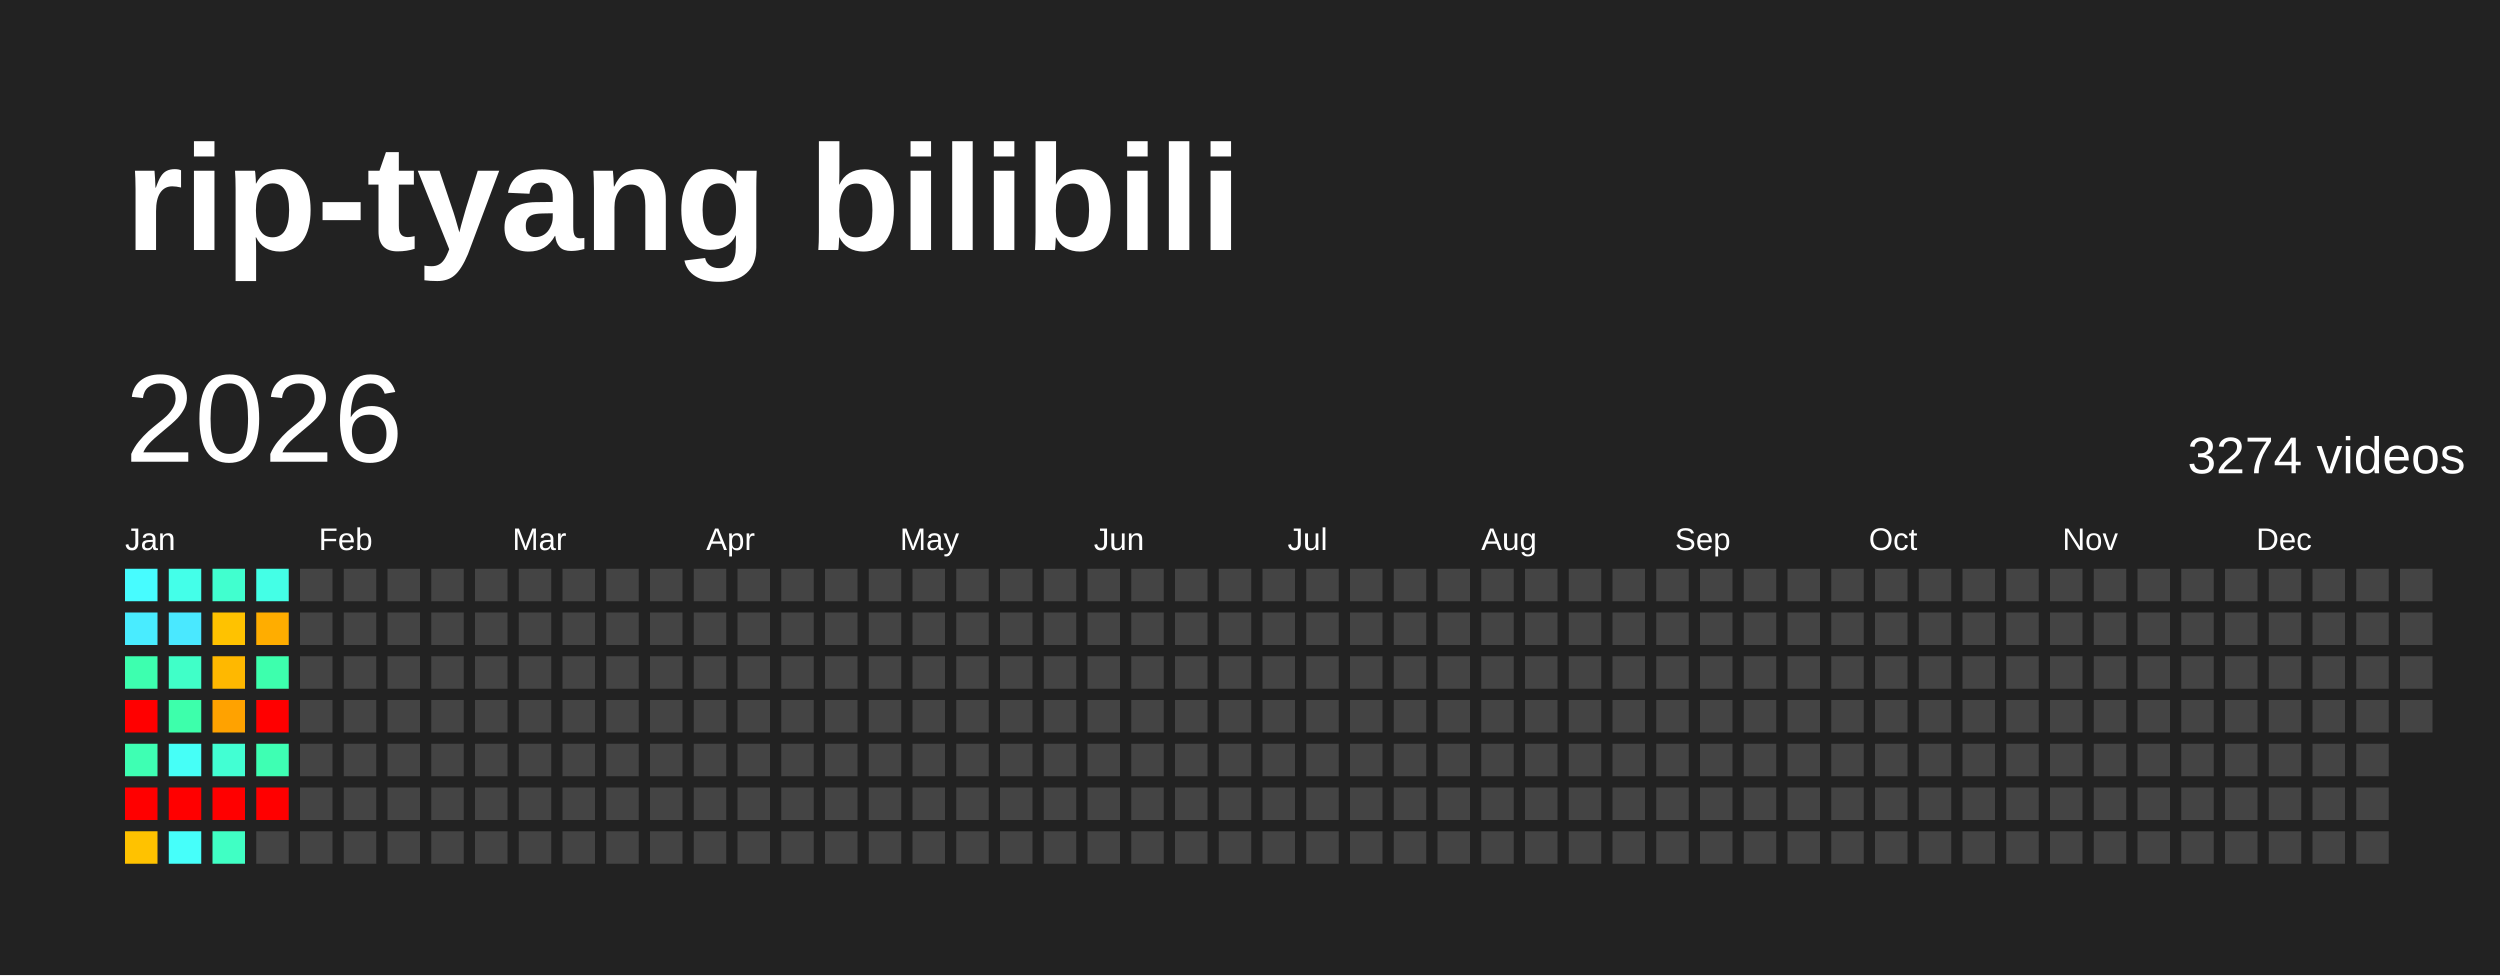
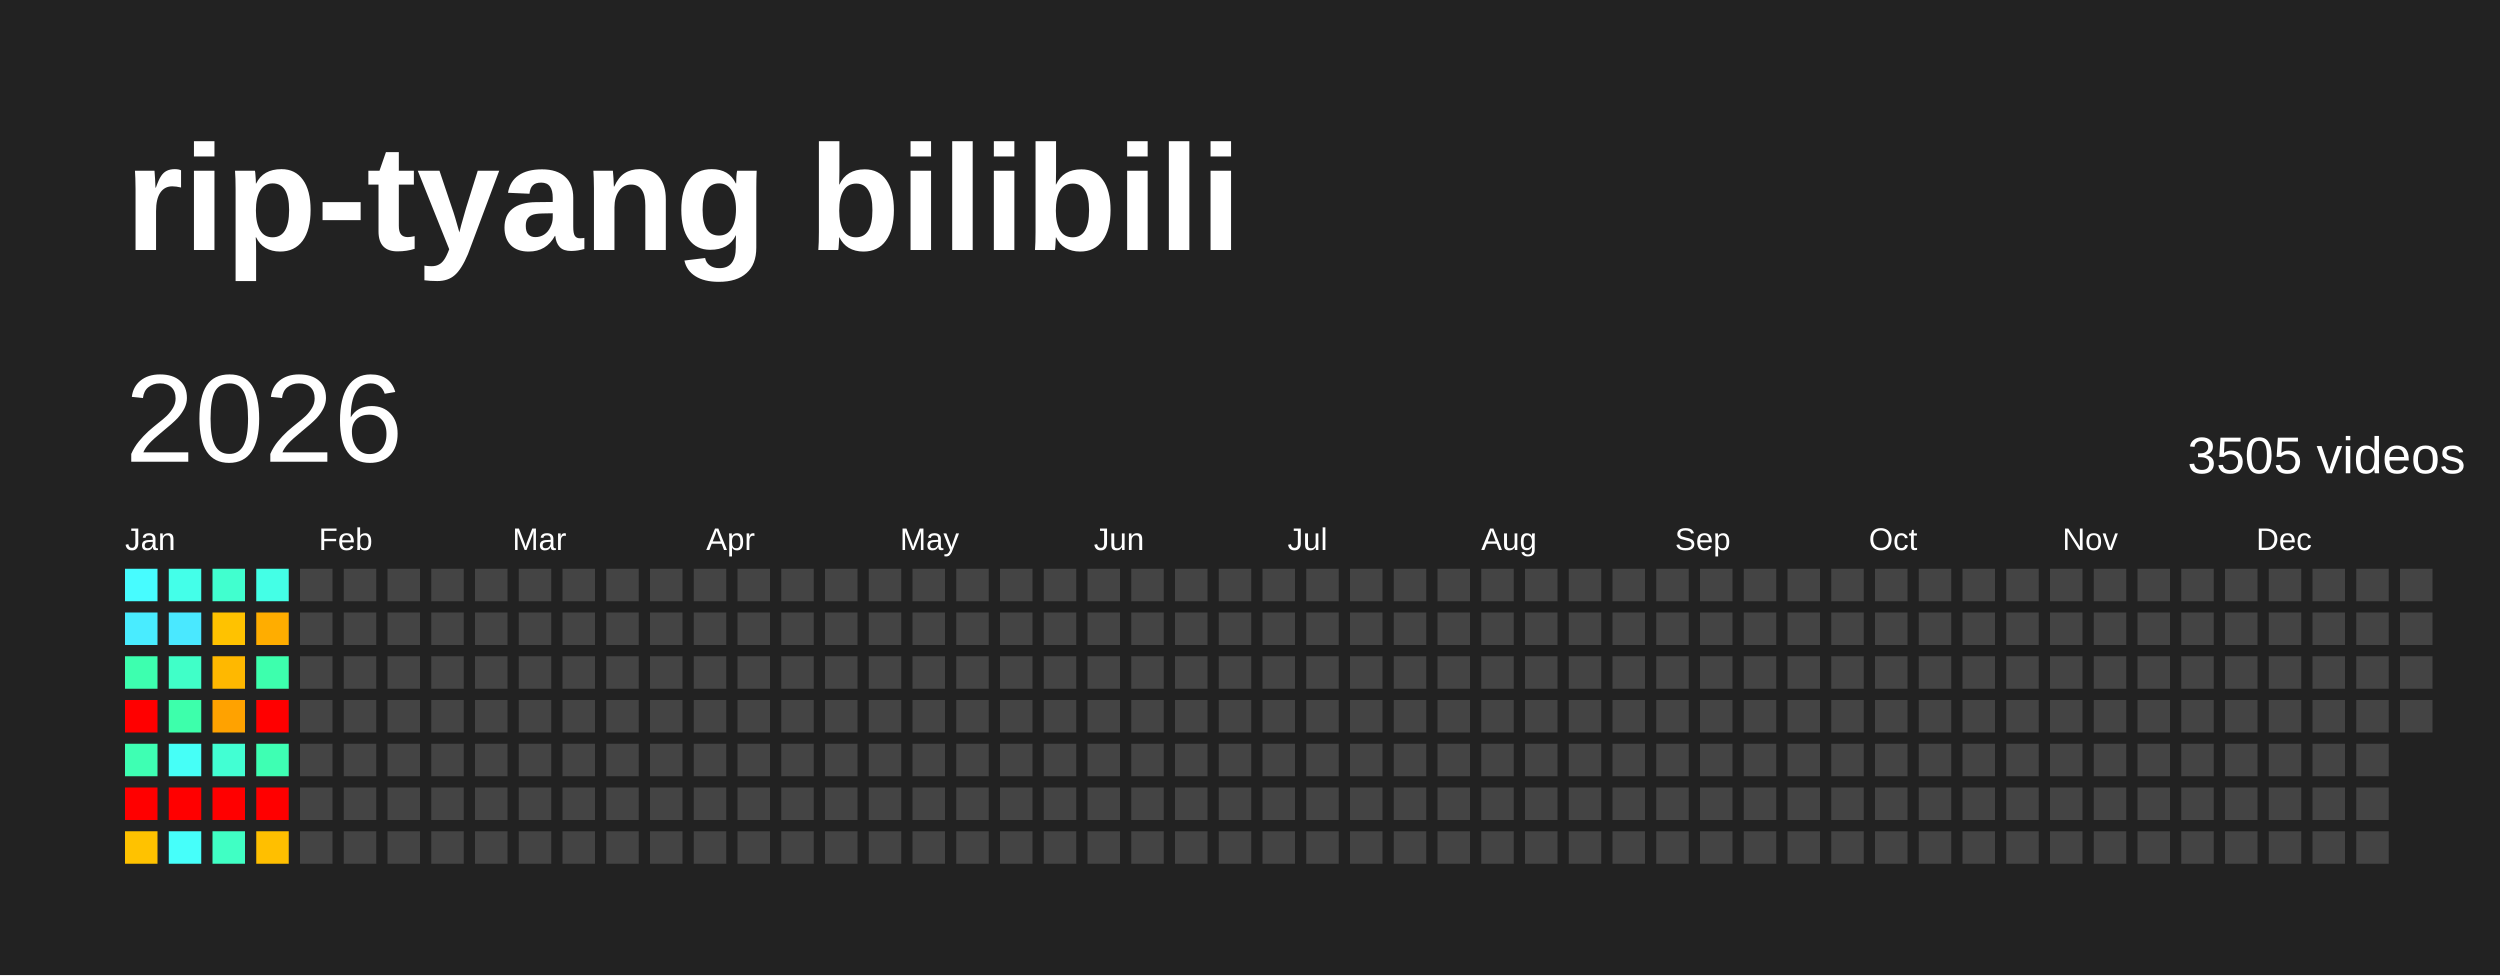
<svg xmlns="http://www.w3.org/2000/svg" baseProfile="full" height="78mm" version="1.1" viewBox="0,0,200,78" width="200mm">
  <defs />
  <rect fill="#222222" height="78" width="200" x="0" y="0" />
  <text fill="#FFFFFF" style="font-size:12px; font-family:Arial; font-weight:bold;" x="10" y="20">rip-tyang bilibili</text>
  <text dominant-baseline="hanging" fill="#FFFFFF" style="font-size:10.0px; font-family:Arial;" x="10" y="30">2026</text>
-   <text dominant-baseline="hanging" fill="#FFFFFF" style="font-size:4.125px; font-family:Arial;" x="175" y="35">3274 videos</text>
+   <text dominant-baseline="hanging" fill="#FFFFFF" style="font-size:4.125px; font-family:Arial;" x="175" y="35">3505 videos</text>
  <text fill="#FFFFFF" style="font-size:2.5px; font-family:Arial" x="10.0" y="44">Jan</text>
  <text fill="#FFFFFF" style="font-size:2.5px; font-family:Arial" x="25.5" y="44">Feb</text>
  <text fill="#FFFFFF" style="font-size:2.5px; font-family:Arial" x="41.0" y="44">Mar</text>
  <text fill="#FFFFFF" style="font-size:2.5px; font-family:Arial" x="56.5" y="44">Apr</text>
  <text fill="#FFFFFF" style="font-size:2.5px; font-family:Arial" x="72.0" y="44">May</text>
  <text fill="#FFFFFF" style="font-size:2.5px; font-family:Arial" x="87.5" y="44">Jun</text>
  <text fill="#FFFFFF" style="font-size:2.5px; font-family:Arial" x="103.0" y="44">Jul</text>
  <text fill="#FFFFFF" style="font-size:2.5px; font-family:Arial" x="118.5" y="44">Aug</text>
  <text fill="#FFFFFF" style="font-size:2.5px; font-family:Arial" x="134.0" y="44">Sep</text>
  <text fill="#FFFFFF" style="font-size:2.5px; font-family:Arial" x="149.5" y="44">Oct</text>
  <text fill="#FFFFFF" style="font-size:2.5px; font-family:Arial" x="165.0" y="44">Nov</text>
  <text fill="#FFFFFF" style="font-size:2.5px; font-family:Arial" x="180.5" y="44">Dec</text>
  <rect fill="#47fcff" height="2.6" width="2.6" x="10.0" y="45.5" />
  <rect fill="#49ecff" height="2.6" width="2.6" x="10.0" y="49.0" />
  <rect fill="#3dffaf" height="2.6" width="2.6" x="10.0" y="52.5" />
  <rect fill="red" height="2.6" width="2.6" x="10.0" y="56.0" />
  <rect fill="#3effb3" height="2.6" width="2.6" x="10.0" y="59.5" />
  <rect fill="red" height="2.6" width="2.6" x="10.0" y="63.0" />
  <rect fill="#ffc200" height="2.6" width="2.6" x="10.0" y="66.5" />
  <rect fill="#44ffe9" height="2.6" width="2.6" x="13.5" y="45.5" />
  <rect fill="#4ae8ff" height="2.6" width="2.6" x="13.5" y="49.0" />
  <rect fill="#40ffc8" height="2.6" width="2.6" x="13.5" y="52.5" />
  <rect fill="#3dffab" height="2.6" width="2.6" x="13.5" y="56.0" />
  <rect fill="#46fff7" height="2.6" width="2.6" x="13.5" y="59.5" />
  <rect fill="red" height="2.6" width="2.6" x="13.5" y="63.0" />
  <rect fill="#46fffa" height="2.6" width="2.6" x="13.5" y="66.5" />
  <rect fill="#41ffcf" height="2.6" width="2.6" x="17.0" y="45.5" />
  <rect fill="#ffc200" height="2.6" width="2.6" x="17.0" y="49.0" />
  <rect fill="#ffb800" height="2.6" width="2.6" x="17.0" y="52.5" />
  <rect fill="#ffa200" height="2.6" width="2.6" x="17.0" y="56.0" />
  <rect fill="#42ffd3" height="2.6" width="2.6" x="17.0" y="59.5" />
  <rect fill="red" height="2.6" width="2.6" x="17.0" y="63.0" />
  <rect fill="#40ffc4" height="2.6" width="2.6" x="17.0" y="66.5" />
  <rect fill="#44ffe6" height="2.6" width="2.6" x="20.5" y="45.5" />
  <rect fill="#ffad00" height="2.6" width="2.6" x="20.5" y="49.0" />
  <rect fill="#3dffad" height="2.6" width="2.6" x="20.5" y="52.5" />
  <rect fill="red" height="2.6" width="2.6" x="20.5" y="56.0" />
  <rect fill="#3effb3" height="2.6" width="2.6" x="20.5" y="59.5" />
  <rect fill="red" height="2.6" width="2.6" x="20.5" y="63.0" />
-   <rect fill="#444444" height="2.6" width="2.6" x="20.5" y="66.5" />
+   <rect fill="#ffbf00" height="2.6" width="2.6" x="20.5" y="66.5" />
  <rect fill="#444444" height="2.6" width="2.6" x="24.0" y="45.5" />
  <rect fill="#444444" height="2.6" width="2.6" x="24.0" y="49.0" />
  <rect fill="#444444" height="2.6" width="2.6" x="24.0" y="52.5" />
  <rect fill="#444444" height="2.6" width="2.6" x="24.0" y="56.0" />
  <rect fill="#444444" height="2.6" width="2.6" x="24.0" y="59.5" />
  <rect fill="#444444" height="2.6" width="2.6" x="24.0" y="63.0" />
  <rect fill="#444444" height="2.6" width="2.6" x="24.0" y="66.5" />
  <rect fill="#444444" height="2.6" width="2.6" x="27.5" y="45.5" />
  <rect fill="#444444" height="2.6" width="2.6" x="27.5" y="49.0" />
  <rect fill="#444444" height="2.6" width="2.6" x="27.5" y="52.5" />
  <rect fill="#444444" height="2.6" width="2.6" x="27.5" y="56.0" />
  <rect fill="#444444" height="2.6" width="2.6" x="27.5" y="59.5" />
  <rect fill="#444444" height="2.6" width="2.6" x="27.5" y="63.0" />
  <rect fill="#444444" height="2.6" width="2.6" x="27.5" y="66.5" />
  <rect fill="#444444" height="2.6" width="2.6" x="31.0" y="45.5" />
  <rect fill="#444444" height="2.6" width="2.6" x="31.0" y="49.0" />
  <rect fill="#444444" height="2.6" width="2.6" x="31.0" y="52.5" />
  <rect fill="#444444" height="2.6" width="2.6" x="31.0" y="56.0" />
  <rect fill="#444444" height="2.6" width="2.6" x="31.0" y="59.5" />
  <rect fill="#444444" height="2.6" width="2.6" x="31.0" y="63.0" />
  <rect fill="#444444" height="2.6" width="2.6" x="31.0" y="66.5" />
  <rect fill="#444444" height="2.6" width="2.6" x="34.5" y="45.5" />
  <rect fill="#444444" height="2.6" width="2.6" x="34.5" y="49.0" />
  <rect fill="#444444" height="2.6" width="2.6" x="34.5" y="52.5" />
  <rect fill="#444444" height="2.6" width="2.6" x="34.5" y="56.0" />
  <rect fill="#444444" height="2.6" width="2.6" x="34.5" y="59.5" />
  <rect fill="#444444" height="2.6" width="2.6" x="34.5" y="63.0" />
  <rect fill="#444444" height="2.6" width="2.6" x="34.5" y="66.5" />
  <rect fill="#444444" height="2.6" width="2.6" x="38.0" y="45.5" />
  <rect fill="#444444" height="2.6" width="2.6" x="38.0" y="49.0" />
  <rect fill="#444444" height="2.6" width="2.6" x="38.0" y="52.5" />
  <rect fill="#444444" height="2.6" width="2.6" x="38.0" y="56.0" />
  <rect fill="#444444" height="2.6" width="2.6" x="38.0" y="59.5" />
  <rect fill="#444444" height="2.6" width="2.6" x="38.0" y="63.0" />
  <rect fill="#444444" height="2.6" width="2.6" x="38.0" y="66.5" />
  <rect fill="#444444" height="2.6" width="2.6" x="41.5" y="45.5" />
  <rect fill="#444444" height="2.6" width="2.6" x="41.5" y="49.0" />
  <rect fill="#444444" height="2.6" width="2.6" x="41.5" y="52.5" />
  <rect fill="#444444" height="2.6" width="2.6" x="41.5" y="56.0" />
  <rect fill="#444444" height="2.6" width="2.6" x="41.5" y="59.5" />
  <rect fill="#444444" height="2.6" width="2.6" x="41.5" y="63.0" />
  <rect fill="#444444" height="2.6" width="2.6" x="41.5" y="66.5" />
  <rect fill="#444444" height="2.6" width="2.6" x="45.0" y="45.5" />
  <rect fill="#444444" height="2.6" width="2.6" x="45.0" y="49.0" />
  <rect fill="#444444" height="2.6" width="2.6" x="45.0" y="52.5" />
  <rect fill="#444444" height="2.6" width="2.6" x="45.0" y="56.0" />
  <rect fill="#444444" height="2.6" width="2.6" x="45.0" y="59.5" />
  <rect fill="#444444" height="2.6" width="2.6" x="45.0" y="63.0" />
  <rect fill="#444444" height="2.6" width="2.6" x="45.0" y="66.5" />
  <rect fill="#444444" height="2.6" width="2.6" x="48.5" y="45.5" />
  <rect fill="#444444" height="2.6" width="2.6" x="48.5" y="49.0" />
  <rect fill="#444444" height="2.6" width="2.6" x="48.5" y="52.5" />
  <rect fill="#444444" height="2.6" width="2.6" x="48.5" y="56.0" />
  <rect fill="#444444" height="2.6" width="2.6" x="48.5" y="59.5" />
  <rect fill="#444444" height="2.6" width="2.6" x="48.5" y="63.0" />
  <rect fill="#444444" height="2.6" width="2.6" x="48.5" y="66.5" />
  <rect fill="#444444" height="2.6" width="2.6" x="52.0" y="45.5" />
  <rect fill="#444444" height="2.6" width="2.6" x="52.0" y="49.0" />
  <rect fill="#444444" height="2.6" width="2.6" x="52.0" y="52.5" />
  <rect fill="#444444" height="2.6" width="2.6" x="52.0" y="56.0" />
  <rect fill="#444444" height="2.6" width="2.6" x="52.0" y="59.5" />
  <rect fill="#444444" height="2.6" width="2.6" x="52.0" y="63.0" />
  <rect fill="#444444" height="2.6" width="2.6" x="52.0" y="66.5" />
  <rect fill="#444444" height="2.6" width="2.6" x="55.5" y="45.5" />
  <rect fill="#444444" height="2.6" width="2.6" x="55.5" y="49.0" />
  <rect fill="#444444" height="2.6" width="2.6" x="55.5" y="52.5" />
  <rect fill="#444444" height="2.6" width="2.6" x="55.5" y="56.0" />
  <rect fill="#444444" height="2.6" width="2.6" x="55.5" y="59.5" />
  <rect fill="#444444" height="2.6" width="2.6" x="55.5" y="63.0" />
  <rect fill="#444444" height="2.6" width="2.6" x="55.5" y="66.5" />
  <rect fill="#444444" height="2.6" width="2.6" x="59.0" y="45.5" />
  <rect fill="#444444" height="2.6" width="2.6" x="59.0" y="49.0" />
  <rect fill="#444444" height="2.6" width="2.6" x="59.0" y="52.5" />
  <rect fill="#444444" height="2.6" width="2.6" x="59.0" y="56.0" />
  <rect fill="#444444" height="2.6" width="2.6" x="59.0" y="59.5" />
  <rect fill="#444444" height="2.6" width="2.6" x="59.0" y="63.0" />
  <rect fill="#444444" height="2.6" width="2.6" x="59.0" y="66.5" />
  <rect fill="#444444" height="2.6" width="2.6" x="62.5" y="45.5" />
  <rect fill="#444444" height="2.6" width="2.6" x="62.5" y="49.0" />
  <rect fill="#444444" height="2.6" width="2.6" x="62.5" y="52.5" />
  <rect fill="#444444" height="2.6" width="2.6" x="62.5" y="56.0" />
  <rect fill="#444444" height="2.6" width="2.6" x="62.5" y="59.5" />
  <rect fill="#444444" height="2.6" width="2.6" x="62.5" y="63.0" />
  <rect fill="#444444" height="2.6" width="2.6" x="62.5" y="66.5" />
  <rect fill="#444444" height="2.6" width="2.6" x="66.0" y="45.5" />
  <rect fill="#444444" height="2.6" width="2.6" x="66.0" y="49.0" />
  <rect fill="#444444" height="2.6" width="2.6" x="66.0" y="52.5" />
  <rect fill="#444444" height="2.6" width="2.6" x="66.0" y="56.0" />
  <rect fill="#444444" height="2.6" width="2.6" x="66.0" y="59.5" />
  <rect fill="#444444" height="2.6" width="2.6" x="66.0" y="63.0" />
  <rect fill="#444444" height="2.6" width="2.6" x="66.0" y="66.5" />
  <rect fill="#444444" height="2.6" width="2.6" x="69.5" y="45.5" />
  <rect fill="#444444" height="2.6" width="2.6" x="69.5" y="49.0" />
  <rect fill="#444444" height="2.6" width="2.6" x="69.5" y="52.5" />
  <rect fill="#444444" height="2.6" width="2.6" x="69.5" y="56.0" />
  <rect fill="#444444" height="2.6" width="2.6" x="69.5" y="59.5" />
  <rect fill="#444444" height="2.6" width="2.6" x="69.5" y="63.0" />
  <rect fill="#444444" height="2.6" width="2.6" x="69.5" y="66.5" />
  <rect fill="#444444" height="2.6" width="2.6" x="73.0" y="45.5" />
  <rect fill="#444444" height="2.6" width="2.6" x="73.0" y="49.0" />
  <rect fill="#444444" height="2.6" width="2.6" x="73.0" y="52.5" />
  <rect fill="#444444" height="2.6" width="2.6" x="73.0" y="56.0" />
  <rect fill="#444444" height="2.6" width="2.6" x="73.0" y="59.5" />
  <rect fill="#444444" height="2.6" width="2.6" x="73.0" y="63.0" />
  <rect fill="#444444" height="2.6" width="2.6" x="73.0" y="66.5" />
  <rect fill="#444444" height="2.6" width="2.6" x="76.5" y="45.5" />
  <rect fill="#444444" height="2.6" width="2.6" x="76.5" y="49.0" />
  <rect fill="#444444" height="2.6" width="2.6" x="76.5" y="52.5" />
  <rect fill="#444444" height="2.6" width="2.6" x="76.5" y="56.0" />
  <rect fill="#444444" height="2.6" width="2.6" x="76.5" y="59.5" />
  <rect fill="#444444" height="2.6" width="2.6" x="76.5" y="63.0" />
  <rect fill="#444444" height="2.6" width="2.6" x="76.5" y="66.5" />
  <rect fill="#444444" height="2.6" width="2.6" x="80.0" y="45.5" />
  <rect fill="#444444" height="2.6" width="2.6" x="80.0" y="49.0" />
  <rect fill="#444444" height="2.6" width="2.6" x="80.0" y="52.5" />
  <rect fill="#444444" height="2.6" width="2.6" x="80.0" y="56.0" />
  <rect fill="#444444" height="2.6" width="2.6" x="80.0" y="59.5" />
  <rect fill="#444444" height="2.6" width="2.6" x="80.0" y="63.0" />
  <rect fill="#444444" height="2.6" width="2.6" x="80.0" y="66.5" />
  <rect fill="#444444" height="2.6" width="2.6" x="83.5" y="45.5" />
  <rect fill="#444444" height="2.6" width="2.6" x="83.5" y="49.0" />
  <rect fill="#444444" height="2.6" width="2.6" x="83.5" y="52.5" />
  <rect fill="#444444" height="2.6" width="2.6" x="83.5" y="56.0" />
  <rect fill="#444444" height="2.6" width="2.6" x="83.5" y="59.5" />
  <rect fill="#444444" height="2.6" width="2.6" x="83.5" y="63.0" />
  <rect fill="#444444" height="2.6" width="2.6" x="83.5" y="66.5" />
  <rect fill="#444444" height="2.6" width="2.6" x="87.0" y="45.5" />
  <rect fill="#444444" height="2.6" width="2.6" x="87.0" y="49.0" />
  <rect fill="#444444" height="2.6" width="2.6" x="87.0" y="52.5" />
  <rect fill="#444444" height="2.6" width="2.6" x="87.0" y="56.0" />
  <rect fill="#444444" height="2.6" width="2.6" x="87.0" y="59.5" />
  <rect fill="#444444" height="2.6" width="2.6" x="87.0" y="63.0" />
  <rect fill="#444444" height="2.6" width="2.6" x="87.0" y="66.5" />
  <rect fill="#444444" height="2.6" width="2.6" x="90.5" y="45.5" />
  <rect fill="#444444" height="2.6" width="2.6" x="90.5" y="49.0" />
  <rect fill="#444444" height="2.6" width="2.6" x="90.5" y="52.5" />
  <rect fill="#444444" height="2.6" width="2.6" x="90.5" y="56.0" />
  <rect fill="#444444" height="2.6" width="2.6" x="90.5" y="59.5" />
  <rect fill="#444444" height="2.6" width="2.6" x="90.5" y="63.0" />
  <rect fill="#444444" height="2.6" width="2.6" x="90.5" y="66.5" />
  <rect fill="#444444" height="2.6" width="2.6" x="94.0" y="45.5" />
  <rect fill="#444444" height="2.6" width="2.6" x="94.0" y="49.0" />
  <rect fill="#444444" height="2.6" width="2.6" x="94.0" y="52.5" />
  <rect fill="#444444" height="2.6" width="2.6" x="94.0" y="56.0" />
  <rect fill="#444444" height="2.6" width="2.6" x="94.0" y="59.5" />
  <rect fill="#444444" height="2.6" width="2.6" x="94.0" y="63.0" />
  <rect fill="#444444" height="2.6" width="2.6" x="94.0" y="66.5" />
  <rect fill="#444444" height="2.6" width="2.6" x="97.5" y="45.5" />
  <rect fill="#444444" height="2.6" width="2.6" x="97.5" y="49.0" />
  <rect fill="#444444" height="2.6" width="2.6" x="97.5" y="52.5" />
  <rect fill="#444444" height="2.6" width="2.6" x="97.5" y="56.0" />
  <rect fill="#444444" height="2.6" width="2.6" x="97.5" y="59.5" />
  <rect fill="#444444" height="2.6" width="2.6" x="97.5" y="63.0" />
  <rect fill="#444444" height="2.6" width="2.6" x="97.5" y="66.5" />
  <rect fill="#444444" height="2.6" width="2.6" x="101.0" y="45.5" />
  <rect fill="#444444" height="2.6" width="2.6" x="101.0" y="49.0" />
  <rect fill="#444444" height="2.6" width="2.6" x="101.0" y="52.5" />
  <rect fill="#444444" height="2.6" width="2.6" x="101.0" y="56.0" />
  <rect fill="#444444" height="2.6" width="2.6" x="101.0" y="59.5" />
  <rect fill="#444444" height="2.6" width="2.6" x="101.0" y="63.0" />
  <rect fill="#444444" height="2.6" width="2.6" x="101.0" y="66.5" />
  <rect fill="#444444" height="2.6" width="2.6" x="104.5" y="45.5" />
  <rect fill="#444444" height="2.6" width="2.6" x="104.5" y="49.0" />
  <rect fill="#444444" height="2.6" width="2.6" x="104.5" y="52.5" />
  <rect fill="#444444" height="2.6" width="2.6" x="104.5" y="56.0" />
  <rect fill="#444444" height="2.6" width="2.6" x="104.5" y="59.5" />
  <rect fill="#444444" height="2.6" width="2.6" x="104.5" y="63.0" />
  <rect fill="#444444" height="2.6" width="2.6" x="104.5" y="66.5" />
  <rect fill="#444444" height="2.6" width="2.6" x="108.0" y="45.5" />
  <rect fill="#444444" height="2.6" width="2.6" x="108.0" y="49.0" />
  <rect fill="#444444" height="2.6" width="2.6" x="108.0" y="52.5" />
  <rect fill="#444444" height="2.6" width="2.6" x="108.0" y="56.0" />
  <rect fill="#444444" height="2.6" width="2.6" x="108.0" y="59.5" />
  <rect fill="#444444" height="2.6" width="2.6" x="108.0" y="63.0" />
  <rect fill="#444444" height="2.6" width="2.6" x="108.0" y="66.5" />
  <rect fill="#444444" height="2.6" width="2.6" x="111.5" y="45.5" />
  <rect fill="#444444" height="2.6" width="2.6" x="111.5" y="49.0" />
  <rect fill="#444444" height="2.6" width="2.6" x="111.5" y="52.5" />
  <rect fill="#444444" height="2.6" width="2.6" x="111.5" y="56.0" />
  <rect fill="#444444" height="2.6" width="2.6" x="111.5" y="59.5" />
  <rect fill="#444444" height="2.6" width="2.6" x="111.5" y="63.0" />
  <rect fill="#444444" height="2.6" width="2.6" x="111.5" y="66.5" />
  <rect fill="#444444" height="2.6" width="2.6" x="115.0" y="45.5" />
  <rect fill="#444444" height="2.6" width="2.6" x="115.0" y="49.0" />
  <rect fill="#444444" height="2.6" width="2.6" x="115.0" y="52.5" />
  <rect fill="#444444" height="2.6" width="2.6" x="115.0" y="56.0" />
  <rect fill="#444444" height="2.6" width="2.6" x="115.0" y="59.5" />
  <rect fill="#444444" height="2.6" width="2.6" x="115.0" y="63.0" />
  <rect fill="#444444" height="2.6" width="2.6" x="115.0" y="66.5" />
  <rect fill="#444444" height="2.6" width="2.6" x="118.5" y="45.5" />
  <rect fill="#444444" height="2.6" width="2.6" x="118.5" y="49.0" />
  <rect fill="#444444" height="2.6" width="2.6" x="118.5" y="52.5" />
  <rect fill="#444444" height="2.6" width="2.6" x="118.5" y="56.0" />
  <rect fill="#444444" height="2.6" width="2.6" x="118.5" y="59.5" />
  <rect fill="#444444" height="2.6" width="2.6" x="118.5" y="63.0" />
  <rect fill="#444444" height="2.6" width="2.6" x="118.5" y="66.5" />
  <rect fill="#444444" height="2.6" width="2.6" x="122.0" y="45.5" />
  <rect fill="#444444" height="2.6" width="2.6" x="122.0" y="49.0" />
  <rect fill="#444444" height="2.6" width="2.6" x="122.0" y="52.5" />
  <rect fill="#444444" height="2.6" width="2.6" x="122.0" y="56.0" />
  <rect fill="#444444" height="2.6" width="2.6" x="122.0" y="59.5" />
  <rect fill="#444444" height="2.6" width="2.6" x="122.0" y="63.0" />
  <rect fill="#444444" height="2.6" width="2.6" x="122.0" y="66.5" />
  <rect fill="#444444" height="2.6" width="2.6" x="125.5" y="45.5" />
  <rect fill="#444444" height="2.6" width="2.6" x="125.5" y="49.0" />
  <rect fill="#444444" height="2.6" width="2.6" x="125.5" y="52.5" />
  <rect fill="#444444" height="2.6" width="2.6" x="125.5" y="56.0" />
  <rect fill="#444444" height="2.6" width="2.6" x="125.5" y="59.5" />
  <rect fill="#444444" height="2.6" width="2.6" x="125.5" y="63.0" />
  <rect fill="#444444" height="2.6" width="2.6" x="125.5" y="66.5" />
  <rect fill="#444444" height="2.6" width="2.6" x="129.0" y="45.5" />
  <rect fill="#444444" height="2.6" width="2.6" x="129.0" y="49.0" />
  <rect fill="#444444" height="2.6" width="2.6" x="129.0" y="52.5" />
  <rect fill="#444444" height="2.6" width="2.6" x="129.0" y="56.0" />
  <rect fill="#444444" height="2.6" width="2.6" x="129.0" y="59.5" />
  <rect fill="#444444" height="2.6" width="2.6" x="129.0" y="63.0" />
  <rect fill="#444444" height="2.6" width="2.6" x="129.0" y="66.5" />
  <rect fill="#444444" height="2.6" width="2.6" x="132.5" y="45.5" />
  <rect fill="#444444" height="2.6" width="2.6" x="132.5" y="49.0" />
  <rect fill="#444444" height="2.6" width="2.6" x="132.5" y="52.5" />
  <rect fill="#444444" height="2.6" width="2.6" x="132.5" y="56.0" />
  <rect fill="#444444" height="2.6" width="2.6" x="132.5" y="59.5" />
  <rect fill="#444444" height="2.6" width="2.6" x="132.5" y="63.0" />
  <rect fill="#444444" height="2.6" width="2.6" x="132.5" y="66.5" />
  <rect fill="#444444" height="2.6" width="2.6" x="136.0" y="45.5" />
  <rect fill="#444444" height="2.6" width="2.6" x="136.0" y="49.0" />
  <rect fill="#444444" height="2.6" width="2.6" x="136.0" y="52.5" />
  <rect fill="#444444" height="2.6" width="2.6" x="136.0" y="56.0" />
  <rect fill="#444444" height="2.6" width="2.6" x="136.0" y="59.5" />
  <rect fill="#444444" height="2.6" width="2.6" x="136.0" y="63.0" />
  <rect fill="#444444" height="2.6" width="2.6" x="136.0" y="66.5" />
  <rect fill="#444444" height="2.6" width="2.6" x="139.5" y="45.5" />
  <rect fill="#444444" height="2.6" width="2.6" x="139.5" y="49.0" />
  <rect fill="#444444" height="2.6" width="2.6" x="139.5" y="52.5" />
  <rect fill="#444444" height="2.6" width="2.6" x="139.5" y="56.0" />
  <rect fill="#444444" height="2.6" width="2.6" x="139.5" y="59.5" />
  <rect fill="#444444" height="2.6" width="2.6" x="139.5" y="63.0" />
  <rect fill="#444444" height="2.6" width="2.6" x="139.5" y="66.5" />
  <rect fill="#444444" height="2.6" width="2.6" x="143.0" y="45.5" />
  <rect fill="#444444" height="2.6" width="2.6" x="143.0" y="49.0" />
  <rect fill="#444444" height="2.6" width="2.6" x="143.0" y="52.5" />
  <rect fill="#444444" height="2.6" width="2.6" x="143.0" y="56.0" />
  <rect fill="#444444" height="2.6" width="2.6" x="143.0" y="59.5" />
  <rect fill="#444444" height="2.6" width="2.6" x="143.0" y="63.0" />
  <rect fill="#444444" height="2.6" width="2.6" x="143.0" y="66.5" />
  <rect fill="#444444" height="2.6" width="2.6" x="146.5" y="45.5" />
  <rect fill="#444444" height="2.6" width="2.6" x="146.5" y="49.0" />
  <rect fill="#444444" height="2.6" width="2.6" x="146.5" y="52.5" />
  <rect fill="#444444" height="2.6" width="2.6" x="146.5" y="56.0" />
  <rect fill="#444444" height="2.6" width="2.6" x="146.5" y="59.5" />
  <rect fill="#444444" height="2.6" width="2.6" x="146.5" y="63.0" />
  <rect fill="#444444" height="2.6" width="2.6" x="146.5" y="66.5" />
  <rect fill="#444444" height="2.6" width="2.6" x="150.0" y="45.5" />
  <rect fill="#444444" height="2.6" width="2.6" x="150.0" y="49.0" />
  <rect fill="#444444" height="2.6" width="2.6" x="150.0" y="52.5" />
  <rect fill="#444444" height="2.6" width="2.6" x="150.0" y="56.0" />
  <rect fill="#444444" height="2.6" width="2.6" x="150.0" y="59.5" />
  <rect fill="#444444" height="2.6" width="2.6" x="150.0" y="63.0" />
  <rect fill="#444444" height="2.6" width="2.6" x="150.0" y="66.5" />
  <rect fill="#444444" height="2.6" width="2.6" x="153.5" y="45.5" />
  <rect fill="#444444" height="2.6" width="2.6" x="153.5" y="49.0" />
  <rect fill="#444444" height="2.6" width="2.6" x="153.5" y="52.5" />
  <rect fill="#444444" height="2.6" width="2.6" x="153.5" y="56.0" />
  <rect fill="#444444" height="2.6" width="2.6" x="153.5" y="59.5" />
  <rect fill="#444444" height="2.6" width="2.6" x="153.5" y="63.0" />
  <rect fill="#444444" height="2.6" width="2.6" x="153.5" y="66.5" />
  <rect fill="#444444" height="2.6" width="2.6" x="157.0" y="45.5" />
  <rect fill="#444444" height="2.6" width="2.6" x="157.0" y="49.0" />
  <rect fill="#444444" height="2.6" width="2.6" x="157.0" y="52.5" />
  <rect fill="#444444" height="2.6" width="2.6" x="157.0" y="56.0" />
  <rect fill="#444444" height="2.6" width="2.6" x="157.0" y="59.5" />
  <rect fill="#444444" height="2.6" width="2.6" x="157.0" y="63.0" />
  <rect fill="#444444" height="2.6" width="2.6" x="157.0" y="66.5" />
  <rect fill="#444444" height="2.6" width="2.6" x="160.5" y="45.5" />
  <rect fill="#444444" height="2.6" width="2.6" x="160.5" y="49.0" />
  <rect fill="#444444" height="2.6" width="2.6" x="160.5" y="52.5" />
  <rect fill="#444444" height="2.6" width="2.6" x="160.5" y="56.0" />
  <rect fill="#444444" height="2.6" width="2.6" x="160.5" y="59.5" />
  <rect fill="#444444" height="2.6" width="2.6" x="160.5" y="63.0" />
  <rect fill="#444444" height="2.6" width="2.6" x="160.5" y="66.5" />
  <rect fill="#444444" height="2.6" width="2.6" x="164.0" y="45.5" />
  <rect fill="#444444" height="2.6" width="2.6" x="164.0" y="49.0" />
  <rect fill="#444444" height="2.6" width="2.6" x="164.0" y="52.5" />
  <rect fill="#444444" height="2.6" width="2.6" x="164.0" y="56.0" />
  <rect fill="#444444" height="2.6" width="2.6" x="164.0" y="59.5" />
  <rect fill="#444444" height="2.6" width="2.6" x="164.0" y="63.0" />
  <rect fill="#444444" height="2.6" width="2.6" x="164.0" y="66.5" />
  <rect fill="#444444" height="2.6" width="2.6" x="167.5" y="45.5" />
  <rect fill="#444444" height="2.6" width="2.6" x="167.5" y="49.0" />
  <rect fill="#444444" height="2.6" width="2.6" x="167.5" y="52.5" />
  <rect fill="#444444" height="2.6" width="2.6" x="167.5" y="56.0" />
  <rect fill="#444444" height="2.6" width="2.6" x="167.5" y="59.5" />
  <rect fill="#444444" height="2.6" width="2.6" x="167.5" y="63.0" />
  <rect fill="#444444" height="2.6" width="2.6" x="167.5" y="66.5" />
  <rect fill="#444444" height="2.6" width="2.6" x="171.0" y="45.5" />
  <rect fill="#444444" height="2.6" width="2.6" x="171.0" y="49.0" />
  <rect fill="#444444" height="2.6" width="2.6" x="171.0" y="52.5" />
  <rect fill="#444444" height="2.6" width="2.6" x="171.0" y="56.0" />
  <rect fill="#444444" height="2.6" width="2.6" x="171.0" y="59.5" />
  <rect fill="#444444" height="2.6" width="2.6" x="171.0" y="63.0" />
  <rect fill="#444444" height="2.6" width="2.6" x="171.0" y="66.5" />
  <rect fill="#444444" height="2.6" width="2.6" x="174.5" y="45.5" />
  <rect fill="#444444" height="2.6" width="2.6" x="174.5" y="49.0" />
  <rect fill="#444444" height="2.6" width="2.6" x="174.5" y="52.5" />
  <rect fill="#444444" height="2.6" width="2.6" x="174.5" y="56.0" />
  <rect fill="#444444" height="2.6" width="2.6" x="174.5" y="59.5" />
  <rect fill="#444444" height="2.6" width="2.6" x="174.5" y="63.0" />
  <rect fill="#444444" height="2.6" width="2.6" x="174.5" y="66.5" />
  <rect fill="#444444" height="2.6" width="2.6" x="178.0" y="45.5" />
  <rect fill="#444444" height="2.6" width="2.6" x="178.0" y="49.0" />
  <rect fill="#444444" height="2.6" width="2.6" x="178.0" y="52.5" />
  <rect fill="#444444" height="2.6" width="2.6" x="178.0" y="56.0" />
  <rect fill="#444444" height="2.6" width="2.6" x="178.0" y="59.5" />
  <rect fill="#444444" height="2.6" width="2.6" x="178.0" y="63.0" />
  <rect fill="#444444" height="2.6" width="2.6" x="178.0" y="66.5" />
  <rect fill="#444444" height="2.6" width="2.6" x="181.5" y="45.5" />
  <rect fill="#444444" height="2.6" width="2.6" x="181.5" y="49.0" />
  <rect fill="#444444" height="2.6" width="2.6" x="181.5" y="52.5" />
  <rect fill="#444444" height="2.6" width="2.6" x="181.5" y="56.0" />
  <rect fill="#444444" height="2.6" width="2.6" x="181.5" y="59.5" />
  <rect fill="#444444" height="2.6" width="2.6" x="181.5" y="63.0" />
  <rect fill="#444444" height="2.6" width="2.6" x="181.5" y="66.5" />
  <rect fill="#444444" height="2.6" width="2.6" x="185.0" y="45.5" />
  <rect fill="#444444" height="2.6" width="2.6" x="185.0" y="49.0" />
  <rect fill="#444444" height="2.6" width="2.6" x="185.0" y="52.5" />
  <rect fill="#444444" height="2.6" width="2.6" x="185.0" y="56.0" />
  <rect fill="#444444" height="2.6" width="2.6" x="185.0" y="59.5" />
  <rect fill="#444444" height="2.6" width="2.6" x="185.0" y="63.0" />
  <rect fill="#444444" height="2.6" width="2.6" x="185.0" y="66.5" />
  <rect fill="#444444" height="2.6" width="2.6" x="188.5" y="45.5" />
  <rect fill="#444444" height="2.6" width="2.6" x="188.5" y="49.0" />
  <rect fill="#444444" height="2.6" width="2.6" x="188.5" y="52.5" />
  <rect fill="#444444" height="2.6" width="2.6" x="188.5" y="56.0" />
  <rect fill="#444444" height="2.6" width="2.6" x="188.5" y="59.5" />
  <rect fill="#444444" height="2.6" width="2.6" x="188.5" y="63.0" />
  <rect fill="#444444" height="2.6" width="2.6" x="188.5" y="66.5" />
  <rect fill="#444444" height="2.6" width="2.6" x="192.0" y="45.5" />
  <rect fill="#444444" height="2.6" width="2.6" x="192.0" y="49.0" />
  <rect fill="#444444" height="2.6" width="2.6" x="192.0" y="52.5" />
  <rect fill="#444444" height="2.6" width="2.6" x="192.0" y="56.0" />
</svg>
